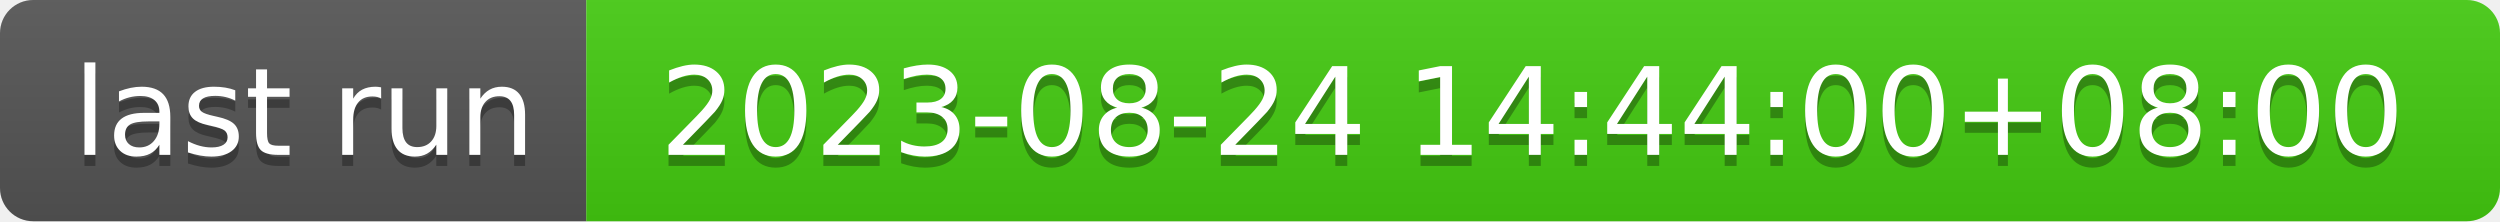
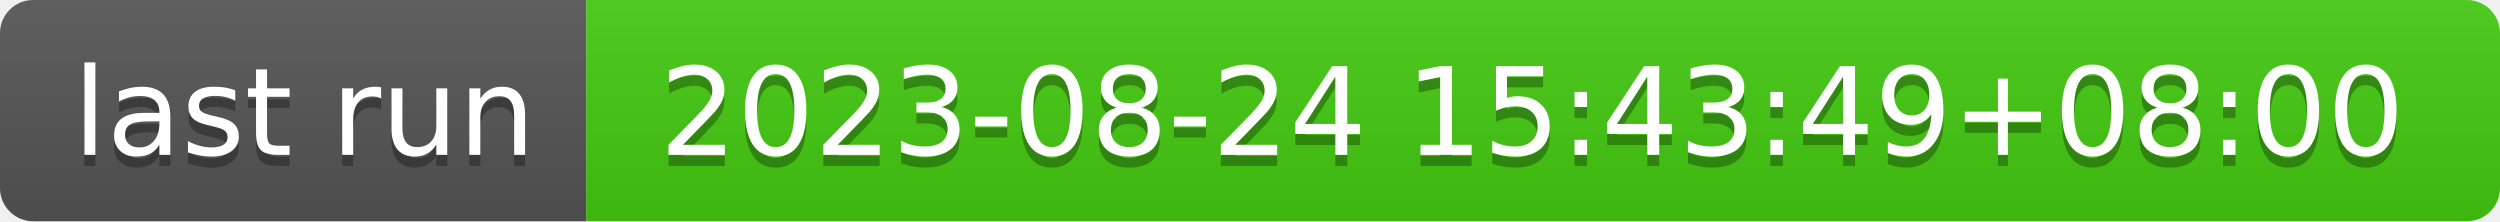
- <svg xmlns="http://www.w3.org/2000/svg" width="226" height="20" role="img" aria-label="last run: 2023-08-24 14:44:00+08:00">
+ <svg xmlns="http://www.w3.org/2000/svg" width="226" height="20" role="img" aria-label="last run: 2023-08-24 15:43:49+08:00">
  <linearGradient id="s" x2="0" y2="100%">
    <stop offset="0" stop-color="#bbb" stop-opacity=".1" />
    <stop offset="1" stop-opacity=".1" />
  </linearGradient>
  <clipPath id="r">
    <rect width="226" height="20" rx="3" fill="#fff" />
  </clipPath>
  <g clip-path="url(#r)">
    <rect width="53" height="20" fill="#555" />
    <rect x="53" width="173" height="20" fill="#4c1" />
    <rect width="226" height="20" fill="url(#s)" />
  </g>
  <g fill="#fff" text-anchor="middle" font-family="Verdana,Geneva,DejaVu Sans,sans-serif" text-rendering="geometricPrecision" font-size="110">
    <text aria-hidden="true" x="275" y="150" fill="#010101" fill-opacity=".3" transform="scale(.1)" textLength="430">last run</text>
    <text x="275" y="140" transform="scale(.1)" fill="#fff" textLength="430">last run</text>
-     <text aria-hidden="true" x="1385" y="150" fill="#010101" fill-opacity=".3" transform="scale(.1)" textLength="1630">2023-08-24 14:44:00+08:00</text>
-     <text x="1385" y="140" transform="scale(.1)" fill="#fff" textLength="1630">2023-08-24 14:44:00+08:00</text>
+     <text aria-hidden="true" x="1385" y="150" fill="#010101" fill-opacity=".3" transform="scale(.1)" textLength="1630">2023-08-24 15:43:49+08:00</text>
+     <text x="1385" y="140" transform="scale(.1)" fill="#fff" textLength="1630">2023-08-24 15:43:49+08:00</text>
  </g>
</svg>
